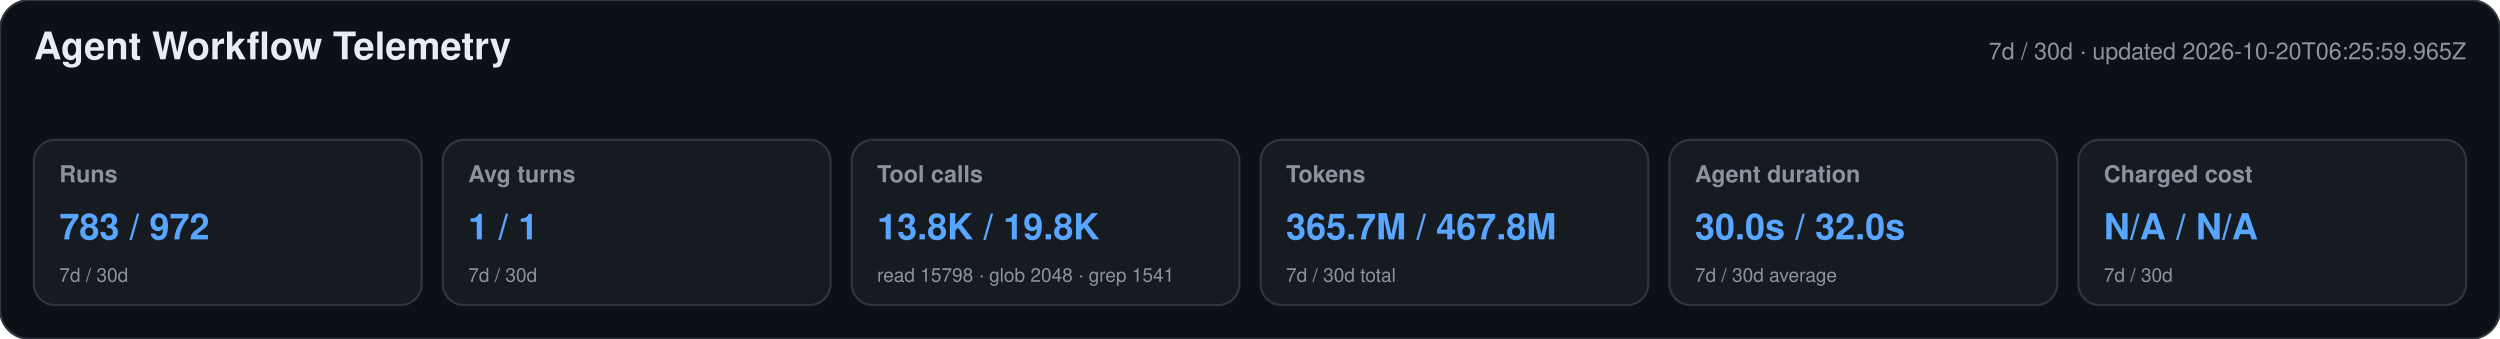
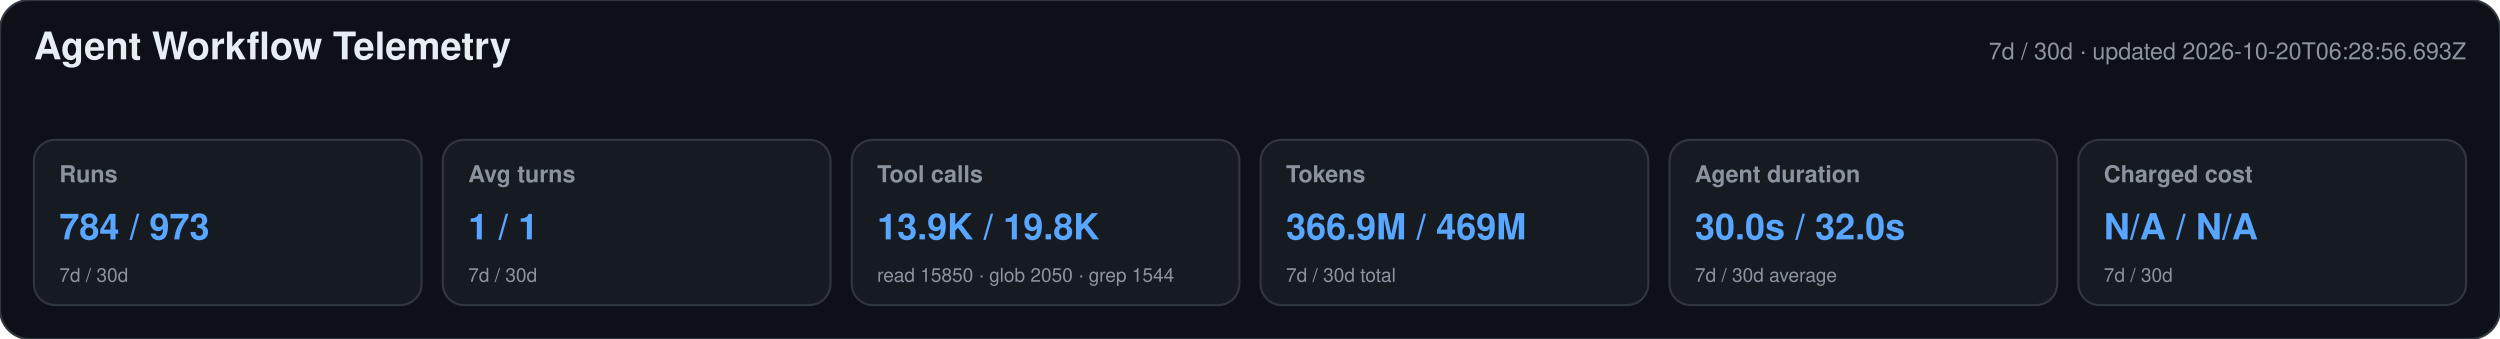
<svg xmlns="http://www.w3.org/2000/svg" width="1180" height="160" viewBox="0 0 1180 160" role="img" aria-labelledby="title desc">
  <style>text{font-family:-apple-system,BlinkMacSystemFont,"Segoe UI",Helvetica,Arial,sans-serif}.heading{font-size:18px;font-weight:650;fill:#e6edf3}.meta,.label,.secondary{fill:#8b949e}.meta,.label{font-size:11px}.label{font-weight:600}.primary{font-size:17px;font-weight:700;fill:#58a6ff}.secondary{font-size:9px}</style>
  <rect width="1180" height="160" rx="14" fill="#0d1117" stroke="#30363d" />
  <text x="16" y="28" class="heading">Agent Workflow Telemetry</text>
-   <text x="1164" y="28" text-anchor="end" class="meta">7d / 30d · updated 2026-10-20T06:25:59.965Z</text>
+   <text x="1164" y="28" text-anchor="end" class="meta">7d / 30d · updated 2026-10-20T06:28:56.693Z</text>
  <g>
    <rect x="16" y="66" width="183" height="78" rx="10" fill="#161b22" stroke="#30363d" />
    <text x="28" y="86" class="label">Runs</text>
-     <text x="28" y="113" class="primary">783 / 972</text>
+     <text x="28" y="113" class="primary">784 / 973</text>
    <text x="28" y="133" class="secondary">7d / 30d</text>
  </g>
  <g>
    <rect x="209" y="66" width="183" height="78" rx="10" fill="#161b22" stroke="#30363d" />
    <text x="221" y="86" class="label">Avg turns</text>
    <text x="221" y="113" class="primary">1 / 1</text>
    <text x="221" y="133" class="secondary">7d / 30d</text>
  </g>
  <g>
    <rect x="402" y="66" width="183" height="78" rx="10" fill="#161b22" stroke="#30363d" />
    <text x="414" y="86" class="label">Tool calls</text>
-     <text x="414" y="113" class="primary">13.8K / 19.8K</text>
-     <text x="414" y="133" class="secondary">read 15798 · glob 2048 · grep 1541</text>
+     <text x="414" y="113" class="primary">13.9K / 19.8K</text>
+     <text x="414" y="133" class="secondary">read 15850 · glob 2050 · grep 1544</text>
  </g>
  <g>
    <rect x="595" y="66" width="183" height="78" rx="10" fill="#161b22" stroke="#30363d" />
    <text x="607" y="86" class="label">Tokens</text>
-     <text x="607" y="113" class="primary">365.7M / 467.8M</text>
+     <text x="607" y="113" class="primary">366.9M / 469M</text>
    <text x="607" y="133" class="secondary">7d / 30d total</text>
  </g>
  <g>
    <rect x="788" y="66" width="183" height="78" rx="10" fill="#161b22" stroke="#30363d" />
    <text x="800" y="86" class="label">Agent duration</text>
    <text x="800" y="113" class="primary">30.0s / 32.0s</text>
    <text x="800" y="133" class="secondary">7d / 30d average</text>
  </g>
  <g>
    <rect x="981" y="66" width="183" height="78" rx="10" fill="#161b22" stroke="#30363d" />
    <text x="993" y="86" class="label">Charged cost</text>
    <text x="993" y="113" class="primary">N/A / N/A</text>
    <text x="993" y="133" class="secondary">7d / 30d</text>
  </g>
</svg>
